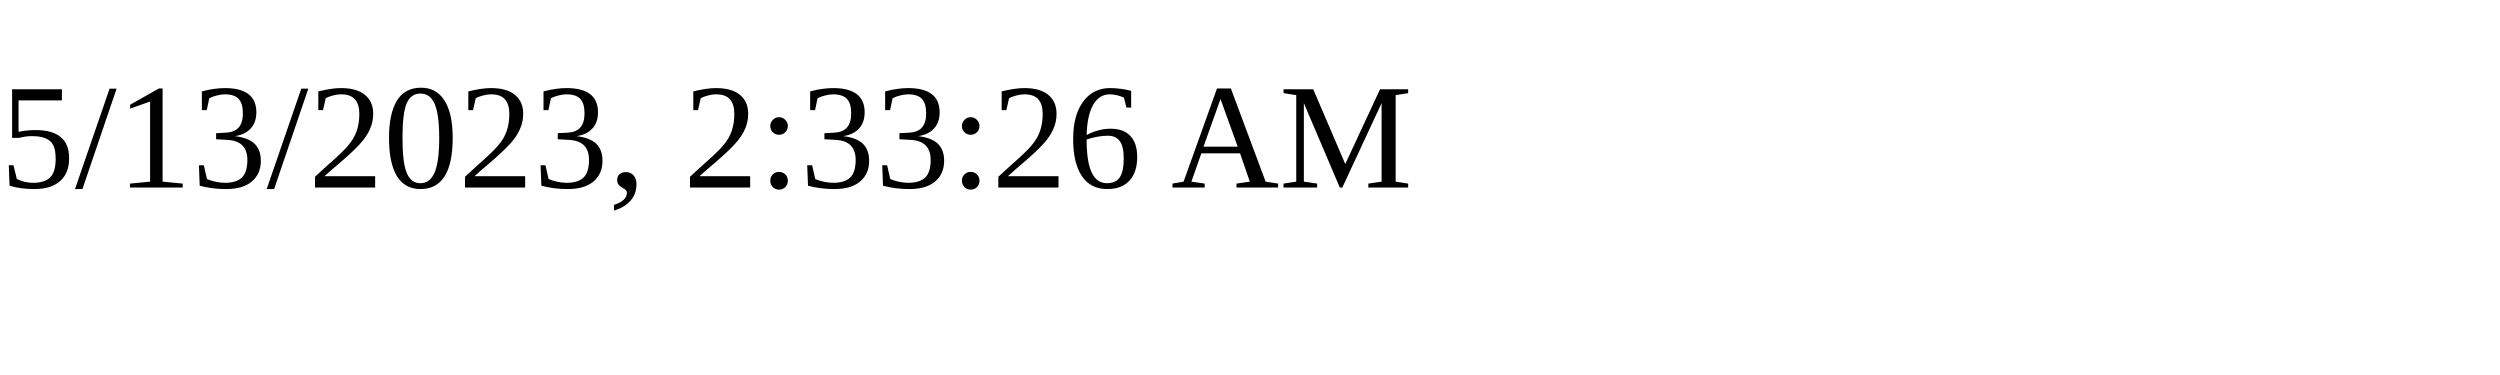
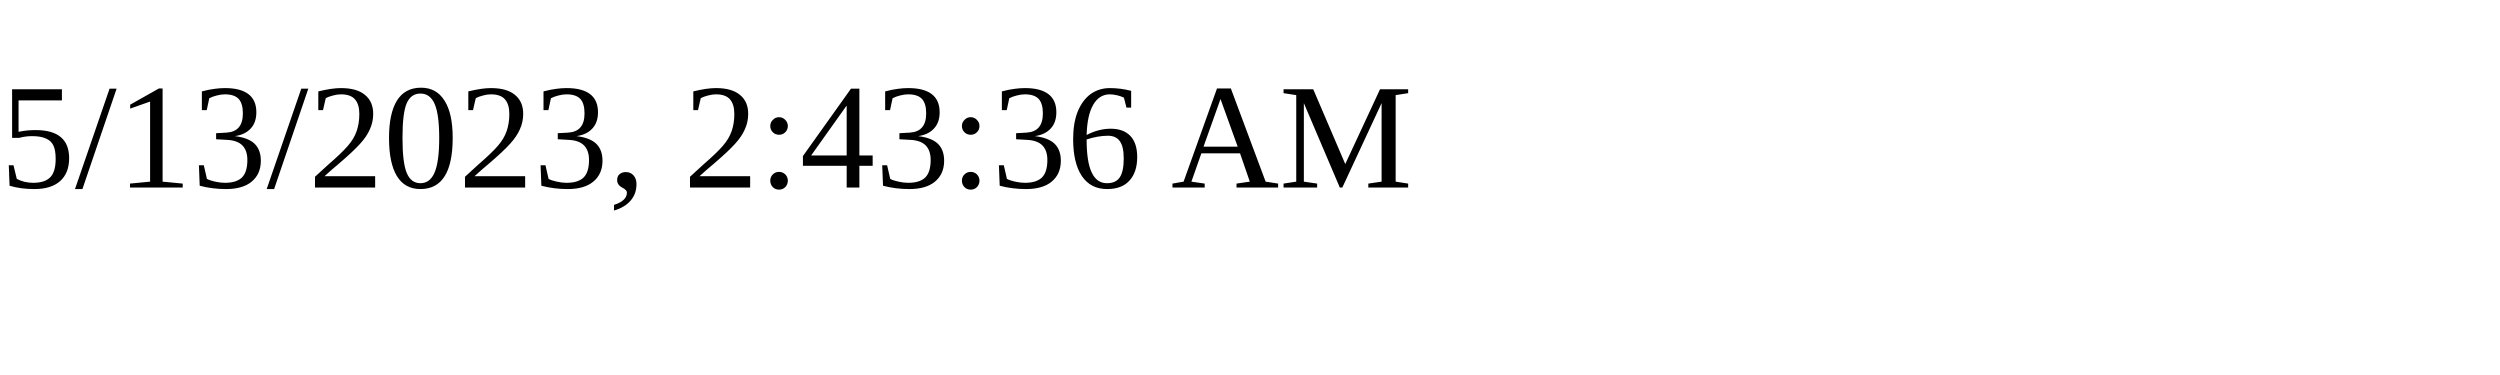
<svg xmlns="http://www.w3.org/2000/svg" height="30" width="200">
-   <text x="0" y="15">5/13/2023, 2:33:26 AM</text>
+   <text x="0" y="15">5/13/2023, 2:43:36 AM</text>
</svg>
